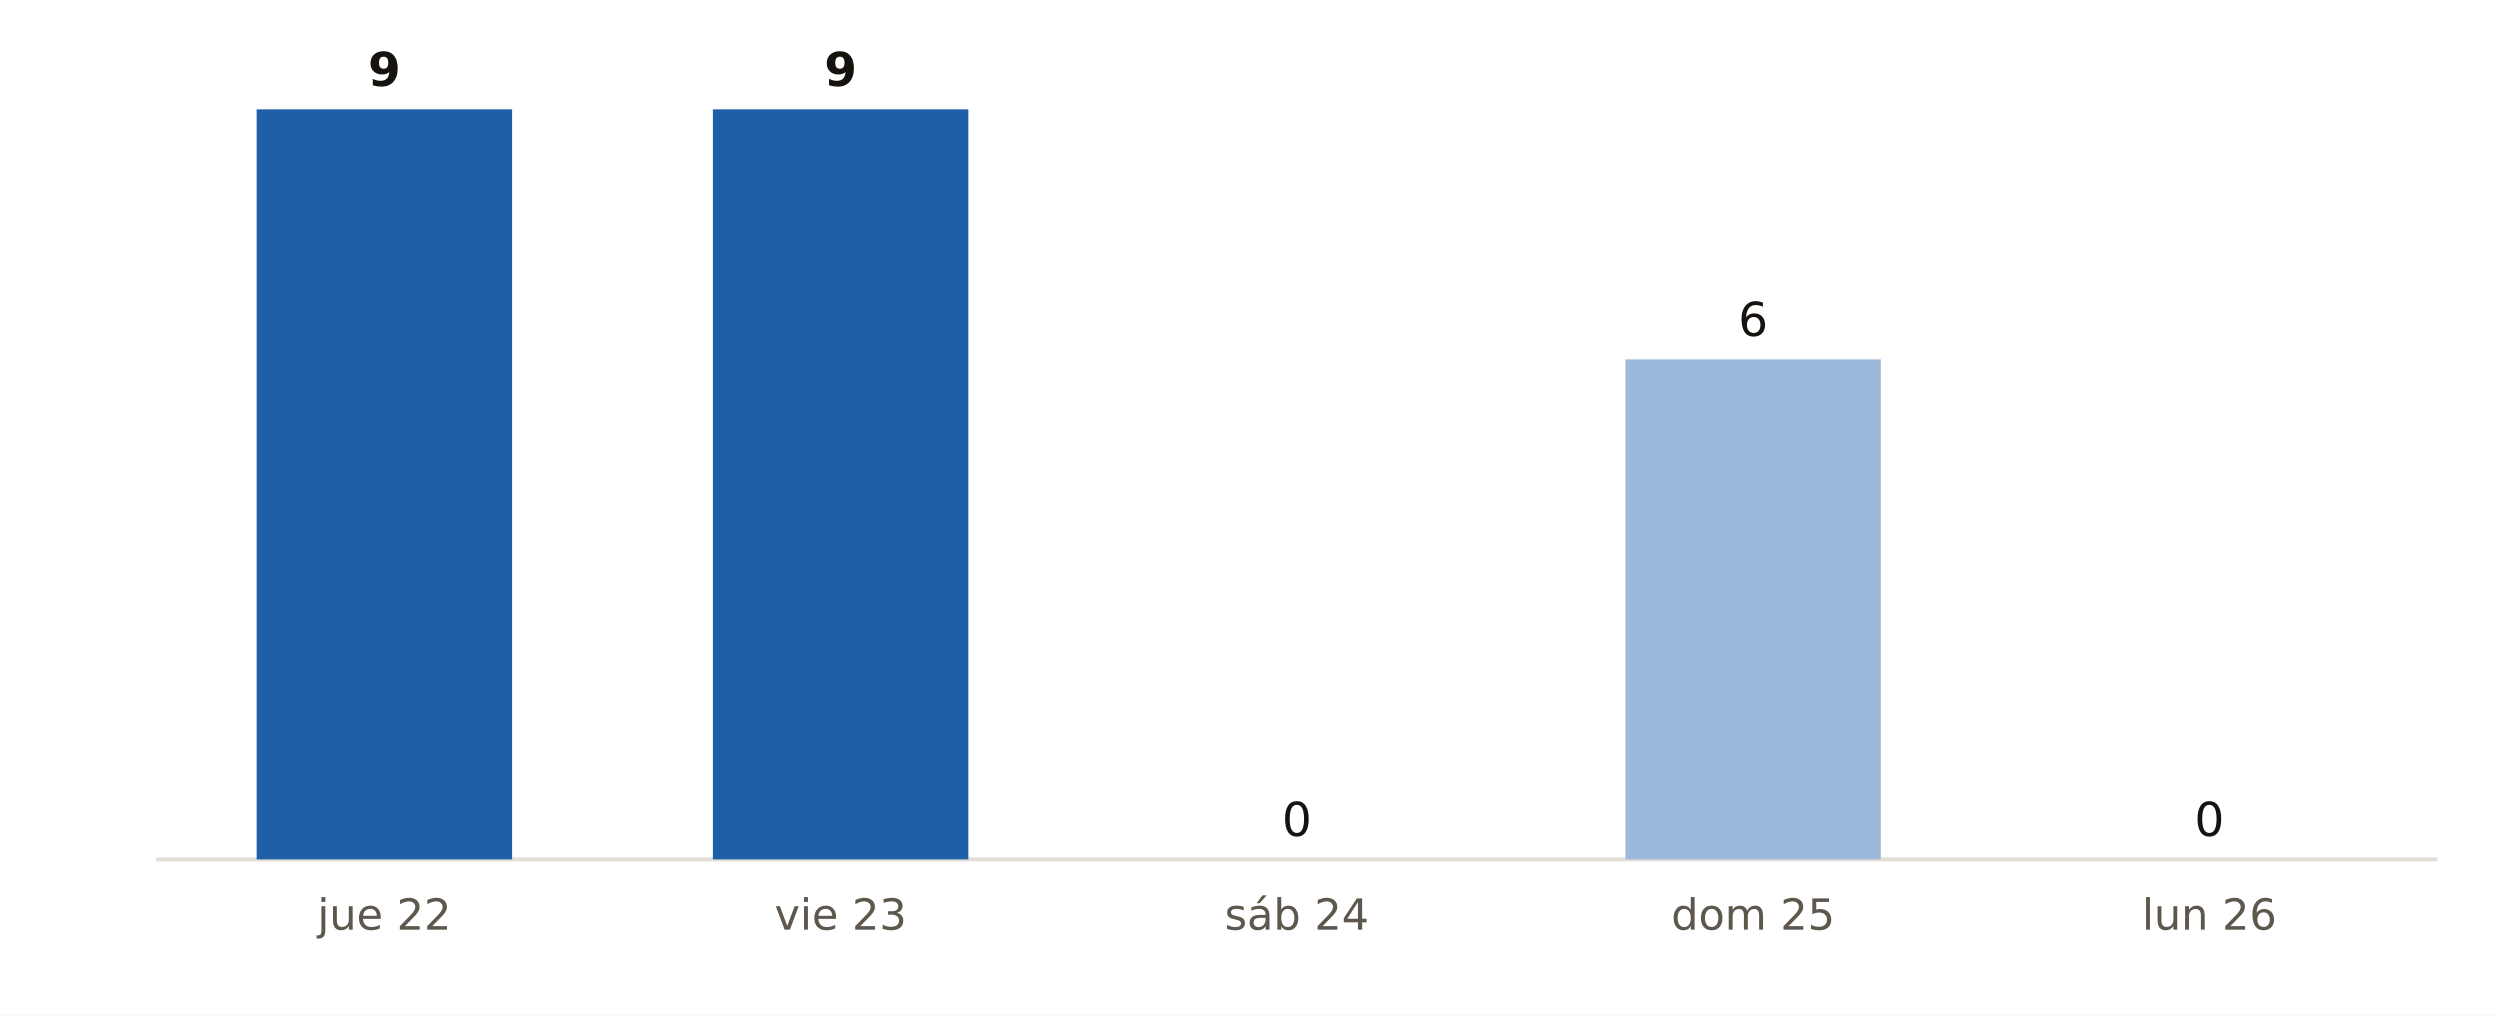
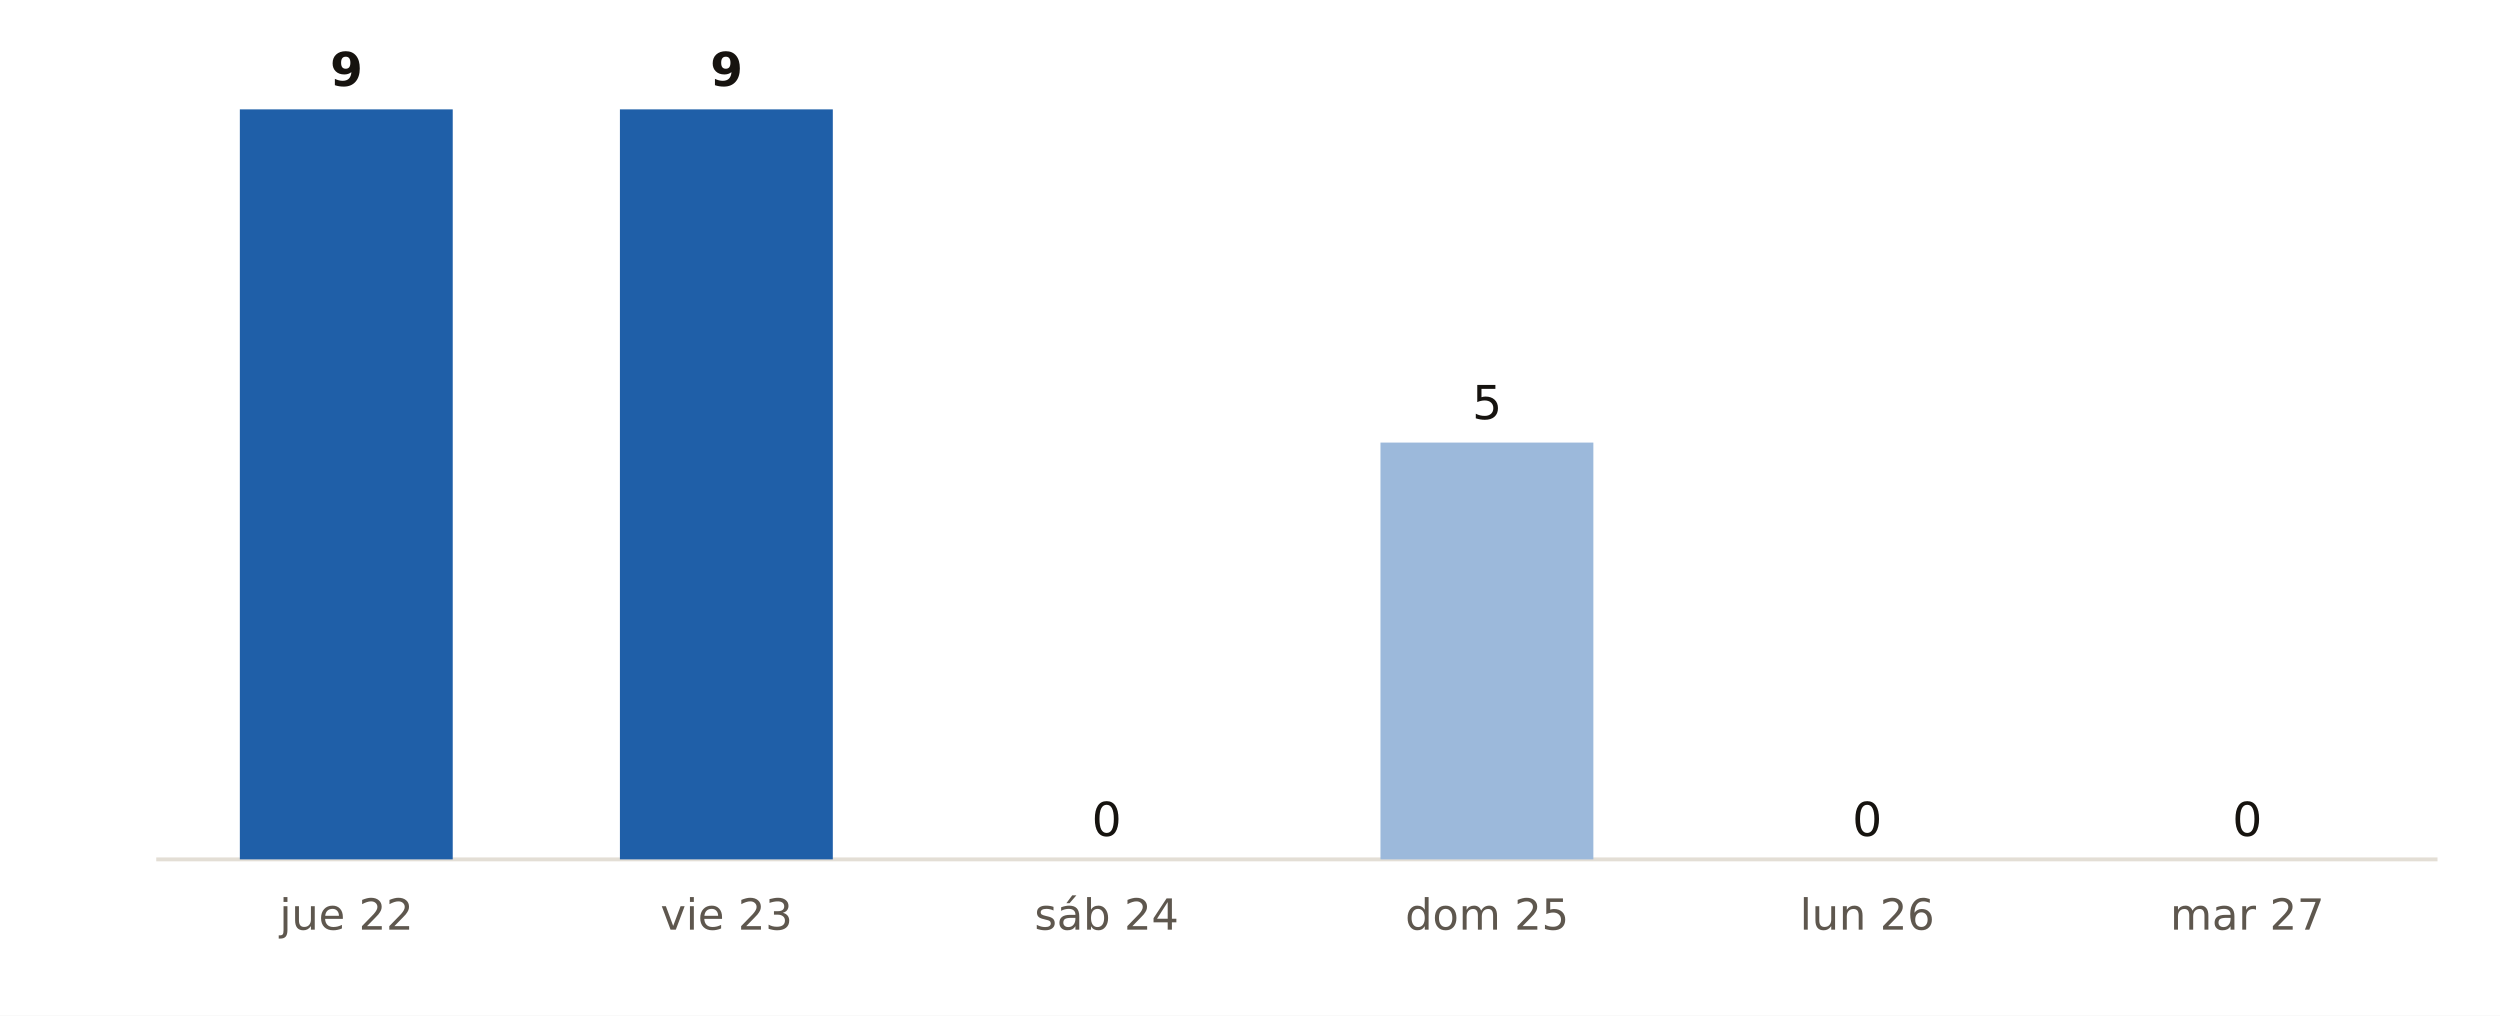
<svg xmlns="http://www.w3.org/2000/svg" viewBox="0 0 640 260" width="640" height="260" role="img" aria-label="Municipios de Lugo con probabilidad de lluvia del 90 % o más, día a día, según AEMET">
  <rect width="640" height="260" fill="#FFFFFF" />
  <line x1="40" x2="624" y1="220" y2="220" stroke="#E3DED5" stroke-width="1" />
-   <rect x="65.7" y="28.0" width="65.4" height="192.0" fill="#1F5FA8" />
-   <text x="98.4" y="22.0" font-size="12" fill="#16130F" text-anchor="middle" font-weight="700" font-family="Public Sans, DejaVu Sans, Arial, sans-serif">9</text>
-   <text x="98.4" y="238.0" font-size="11" fill="#5E574E" text-anchor="middle" font-weight="400" font-family="Public Sans, DejaVu Sans, Arial, sans-serif">jue 22</text>
-   <rect x="182.5" y="28.0" width="65.4" height="192.0" fill="#1F5FA8" />
-   <text x="215.2" y="22.0" font-size="12" fill="#16130F" text-anchor="middle" font-weight="700" font-family="Public Sans, DejaVu Sans, Arial, sans-serif">9</text>
-   <text x="215.2" y="238.0" font-size="11" fill="#5E574E" text-anchor="middle" font-weight="400" font-family="Public Sans, DejaVu Sans, Arial, sans-serif">vie 23</text>
-   <rect x="299.3" y="220.0" width="65.4" height="0.0" fill="#9CB9DB" />
-   <text x="332.0" y="214.0" font-size="12" fill="#16130F" text-anchor="middle" font-weight="400" font-family="Public Sans, DejaVu Sans, Arial, sans-serif">0</text>
-   <text x="332.0" y="238.0" font-size="11" fill="#5E574E" text-anchor="middle" font-weight="400" font-family="Public Sans, DejaVu Sans, Arial, sans-serif">sáb 24</text>
-   <rect x="416.1" y="92.0" width="65.4" height="128.0" fill="#9CB9DB" />
-   <text x="448.8" y="86.0" font-size="12" fill="#16130F" text-anchor="middle" font-weight="400" font-family="Public Sans, DejaVu Sans, Arial, sans-serif">6</text>
-   <text x="448.8" y="238.0" font-size="11" fill="#5E574E" text-anchor="middle" font-weight="400" font-family="Public Sans, DejaVu Sans, Arial, sans-serif">dom 25</text>
-   <rect x="532.9" y="220.0" width="65.4" height="0.0" fill="#9CB9DB" />
-   <text x="565.6" y="214.0" font-size="12" fill="#16130F" text-anchor="middle" font-weight="400" font-family="Public Sans, DejaVu Sans, Arial, sans-serif">0</text>
-   <text x="565.6" y="238.0" font-size="11" fill="#5E574E" text-anchor="middle" font-weight="400" font-family="Public Sans, DejaVu Sans, Arial, sans-serif">lun 26</text>
+   <rect x="61.4" y="28.0" width="54.5" height="192.0" fill="#1F5FA8" />
+   <text x="88.7" y="22.0" font-size="12" fill="#16130F" text-anchor="middle" font-weight="700" font-family="Public Sans, DejaVu Sans, Arial, sans-serif">9</text>
+   <text x="88.7" y="238.0" font-size="11" fill="#5E574E" text-anchor="middle" font-weight="400" font-family="Public Sans, DejaVu Sans, Arial, sans-serif">jue 22</text>
+   <rect x="158.7" y="28.0" width="54.5" height="192.0" fill="#1F5FA8" />
+   <text x="186.0" y="22.0" font-size="12" fill="#16130F" text-anchor="middle" font-weight="700" font-family="Public Sans, DejaVu Sans, Arial, sans-serif">9</text>
+   <text x="186.0" y="238.0" font-size="11" fill="#5E574E" text-anchor="middle" font-weight="400" font-family="Public Sans, DejaVu Sans, Arial, sans-serif">vie 23</text>
+   <rect x="256.1" y="220.0" width="54.5" height="0.0" fill="#9CB9DB" />
+   <text x="283.3" y="214.0" font-size="12" fill="#16130F" text-anchor="middle" font-weight="400" font-family="Public Sans, DejaVu Sans, Arial, sans-serif">0</text>
+   <text x="283.3" y="238.0" font-size="11" fill="#5E574E" text-anchor="middle" font-weight="400" font-family="Public Sans, DejaVu Sans, Arial, sans-serif">sáb 24</text>
+   <rect x="353.4" y="113.3" width="54.5" height="106.7" fill="#9CB9DB" />
+   <text x="380.7" y="107.3" font-size="12" fill="#16130F" text-anchor="middle" font-weight="400" font-family="Public Sans, DejaVu Sans, Arial, sans-serif">5</text>
+   <text x="380.7" y="238.0" font-size="11" fill="#5E574E" text-anchor="middle" font-weight="400" font-family="Public Sans, DejaVu Sans, Arial, sans-serif">dom 25</text>
+   <rect x="450.7" y="220.0" width="54.5" height="0.0" fill="#9CB9DB" />
+   <text x="478.0" y="214.0" font-size="12" fill="#16130F" text-anchor="middle" font-weight="400" font-family="Public Sans, DejaVu Sans, Arial, sans-serif">0</text>
+   <text x="478.0" y="238.0" font-size="11" fill="#5E574E" text-anchor="middle" font-weight="400" font-family="Public Sans, DejaVu Sans, Arial, sans-serif">lun 26</text>
+   <rect x="548.1" y="220.0" width="54.5" height="0.0" fill="#9CB9DB" />
+   <text x="575.3" y="214.0" font-size="12" fill="#16130F" text-anchor="middle" font-weight="400" font-family="Public Sans, DejaVu Sans, Arial, sans-serif">0</text>
+   <text x="575.3" y="238.0" font-size="11" fill="#5E574E" text-anchor="middle" font-weight="400" font-family="Public Sans, DejaVu Sans, Arial, sans-serif">mar 27</text>
</svg>
